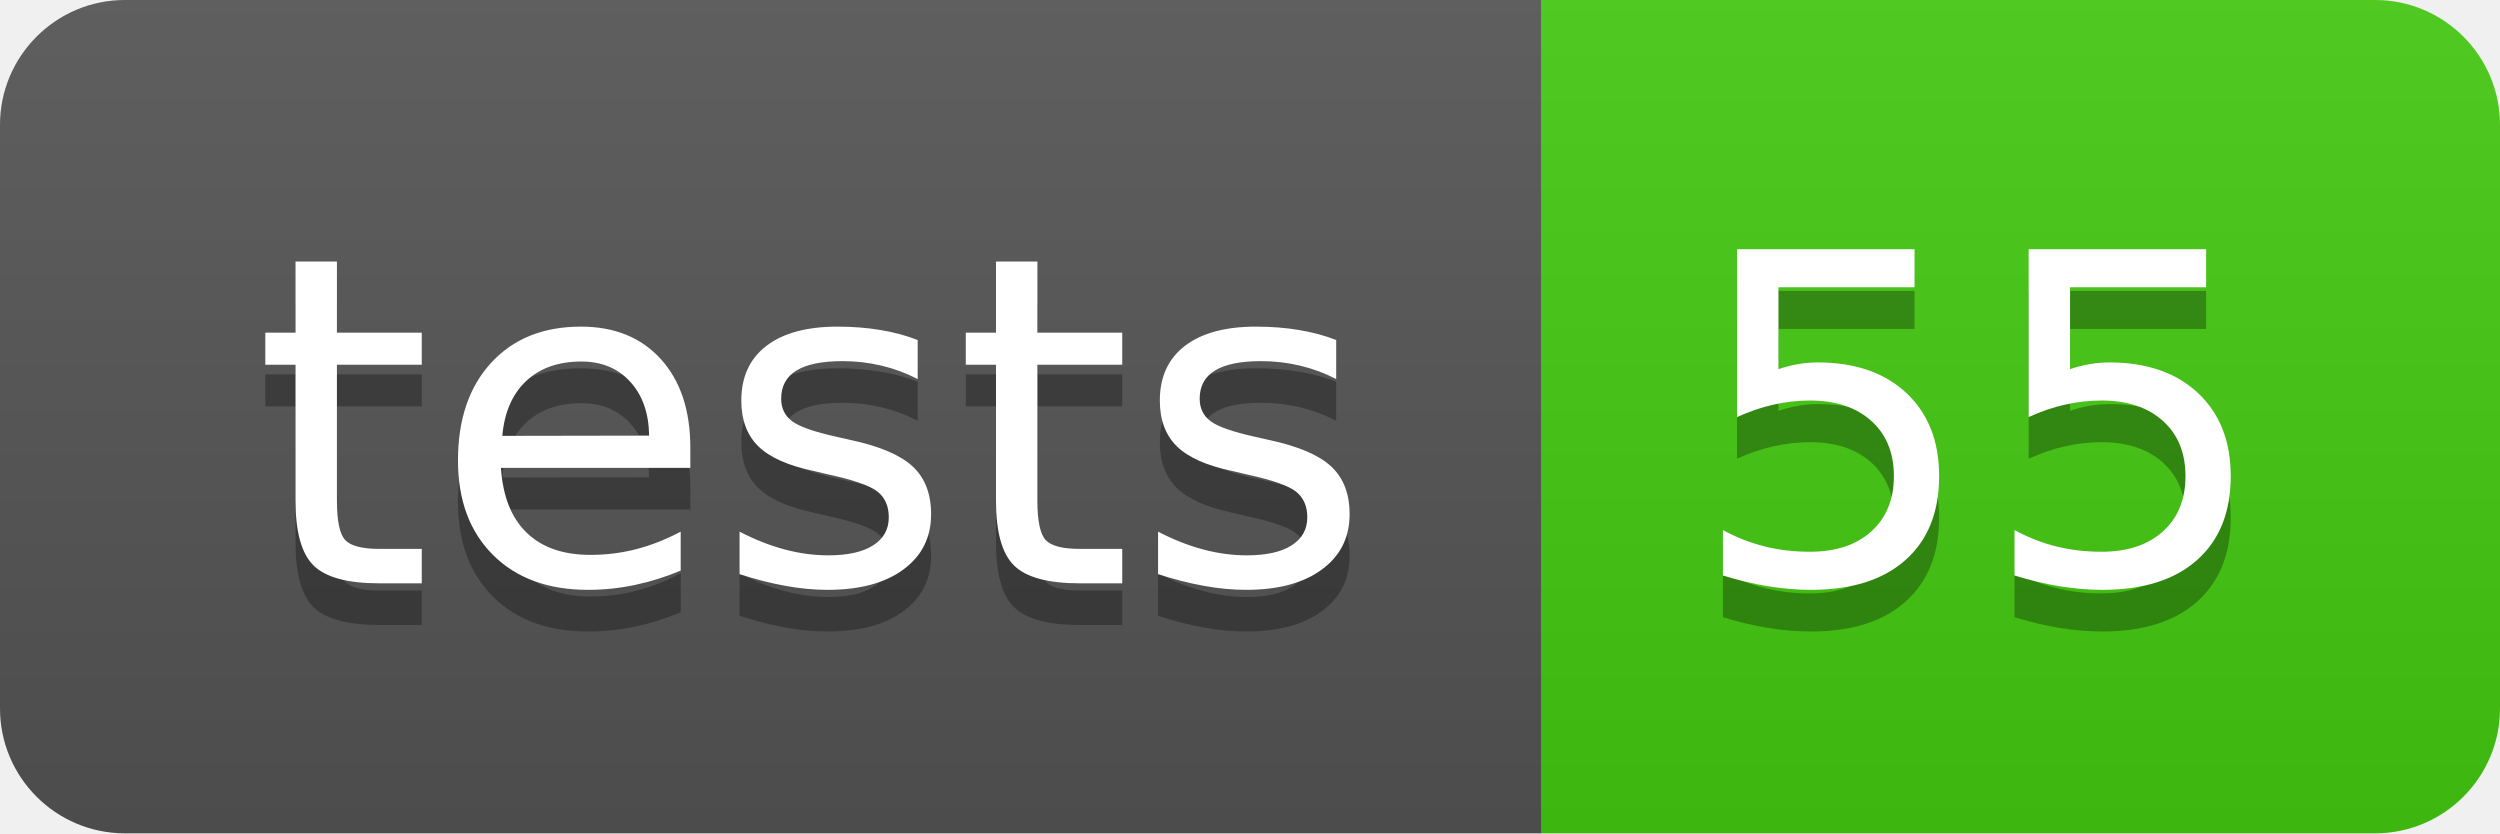
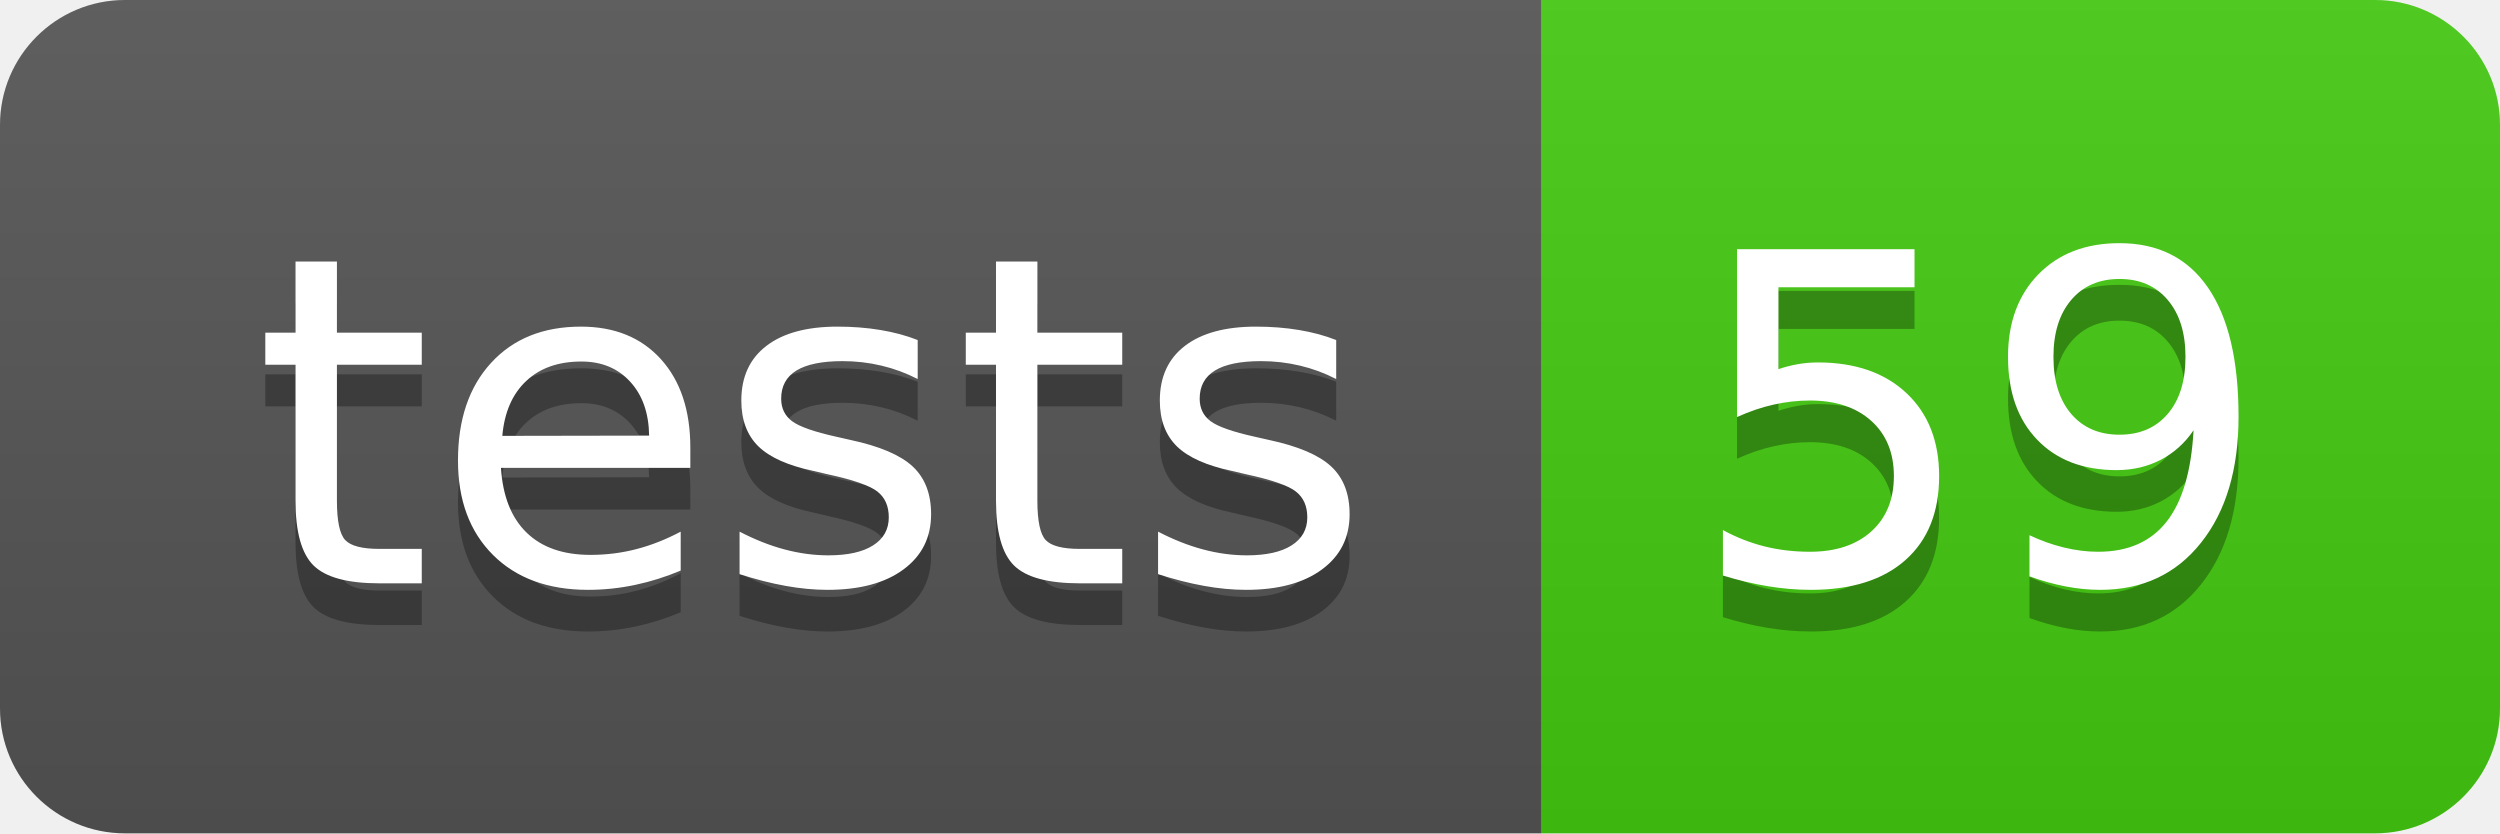
- <svg xmlns="http://www.w3.org/2000/svg" width="60" height="20" role="img" aria-label="tests: 55">
+ <svg xmlns="http://www.w3.org/2000/svg" width="60" height="20" role="img" aria-label="tests: 59">
  <linearGradient id="s" x2="0" y2="100%">
    <stop offset="0" stop-color="#bbb" stop-opacity=".1" />
    <stop offset="1" stop-opacity=".1" />
  </linearGradient>
  <clipPath id="r">
    <rect width="60" height="20" rx="3" fill="#fff" />
  </clipPath>
  <g clip-path="url(#r)">
    <rect width="37" height="20" fill="#555" />
    <rect x="37" width="23" height="20" fill="#4c1" />
    <rect width="60" height="20" fill="url(#s)" />
  </g>
  <g fill="#fff" text-anchor="middle" font-family="Verdana,Geneva,DejaVu Sans,sans-serif" text-rendering="geometricPrecision" font-size="110">
    <text aria-hidden="true" x="195" y="150" fill="#010101" fill-opacity=".3" transform="scale(.1)" textLength="270">tests</text>
    <text x="195" y="140" transform="scale(.1)" fill="#fff" textLength="270">tests</text>
-     <text aria-hidden="true" x="475" y="150" fill="#010101" fill-opacity=".3" transform="scale(.1)" textLength="130">55</text>
-     <text x="475" y="140" transform="scale(.1)" fill="#fff" textLength="130">55</text>
+     <text aria-hidden="true" x="475" y="150" fill="#010101" fill-opacity=".3" transform="scale(.1)" textLength="130">59</text>
+     <text x="475" y="140" transform="scale(.1)" fill="#fff" textLength="130">59</text>
  </g>
</svg>
